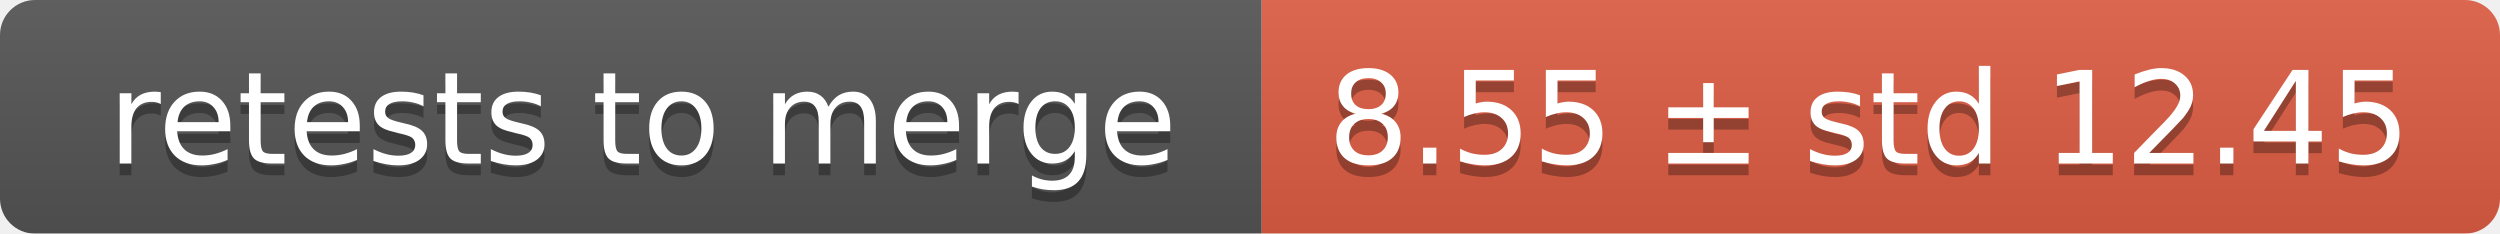
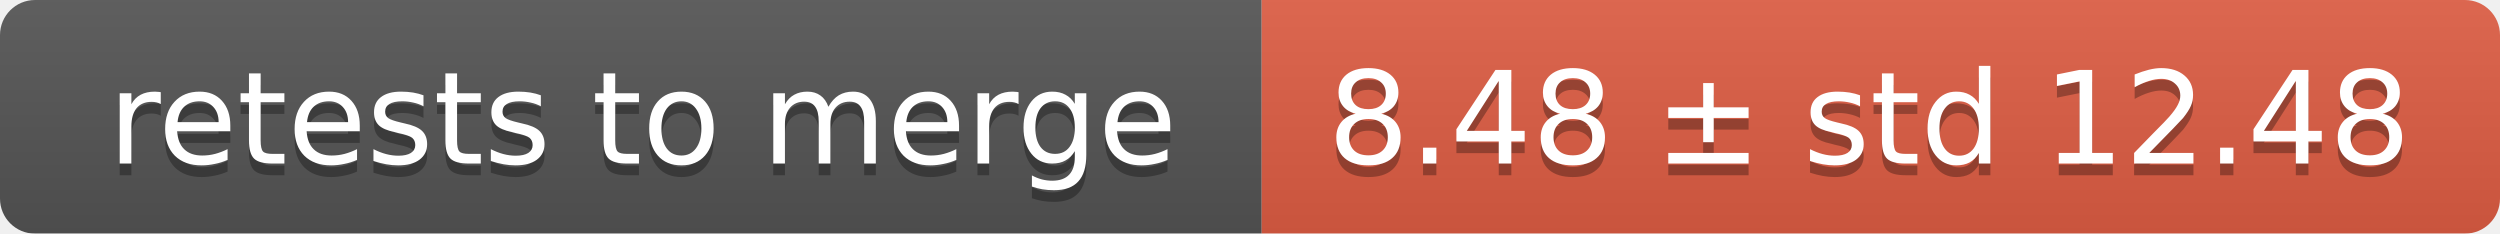
<svg xmlns="http://www.w3.org/2000/svg" width="214" height="20">
  <linearGradient id="smooth" x2="0" y2="100%">
    <stop offset="0" stop-color="#bbb" stop-opacity=".1" />
    <stop offset="1" stop-opacity=".1" />
  </linearGradient>
  <mask id="round">
    <rect width="214" height="20" rx="3" fill="#fff" />
  </mask>
  <g mask="url(#round)">
    <rect width="108" height="20" fill="#555" />
    <rect x="108" width="106" height="20" fill="#e05d44" />
    <rect width="214" height="20" fill="url(#smooth)" />
  </g>
  <g fill="#fff" text-anchor="middle" font-family="DejaVu Sans,Verdana,Geneva,sans-serif" font-size="11">
    <text x="55" y="15" fill="#010101" fill-opacity=".3">retests to merge</text>
    <text x="55" y="14">retests to merge</text>
-     <text x="160" y="15" fill="#010101" fill-opacity=".3">8.55 ± std 12.45</text>
-     <text x="160" y="14">8.55 ± std 12.45</text>
+     <text x="160" y="15" fill="#010101" fill-opacity=".3">8.48 ± std 12.48</text>
+     <text x="160" y="14">8.48 ± std 12.48</text>
  </g>
</svg>
